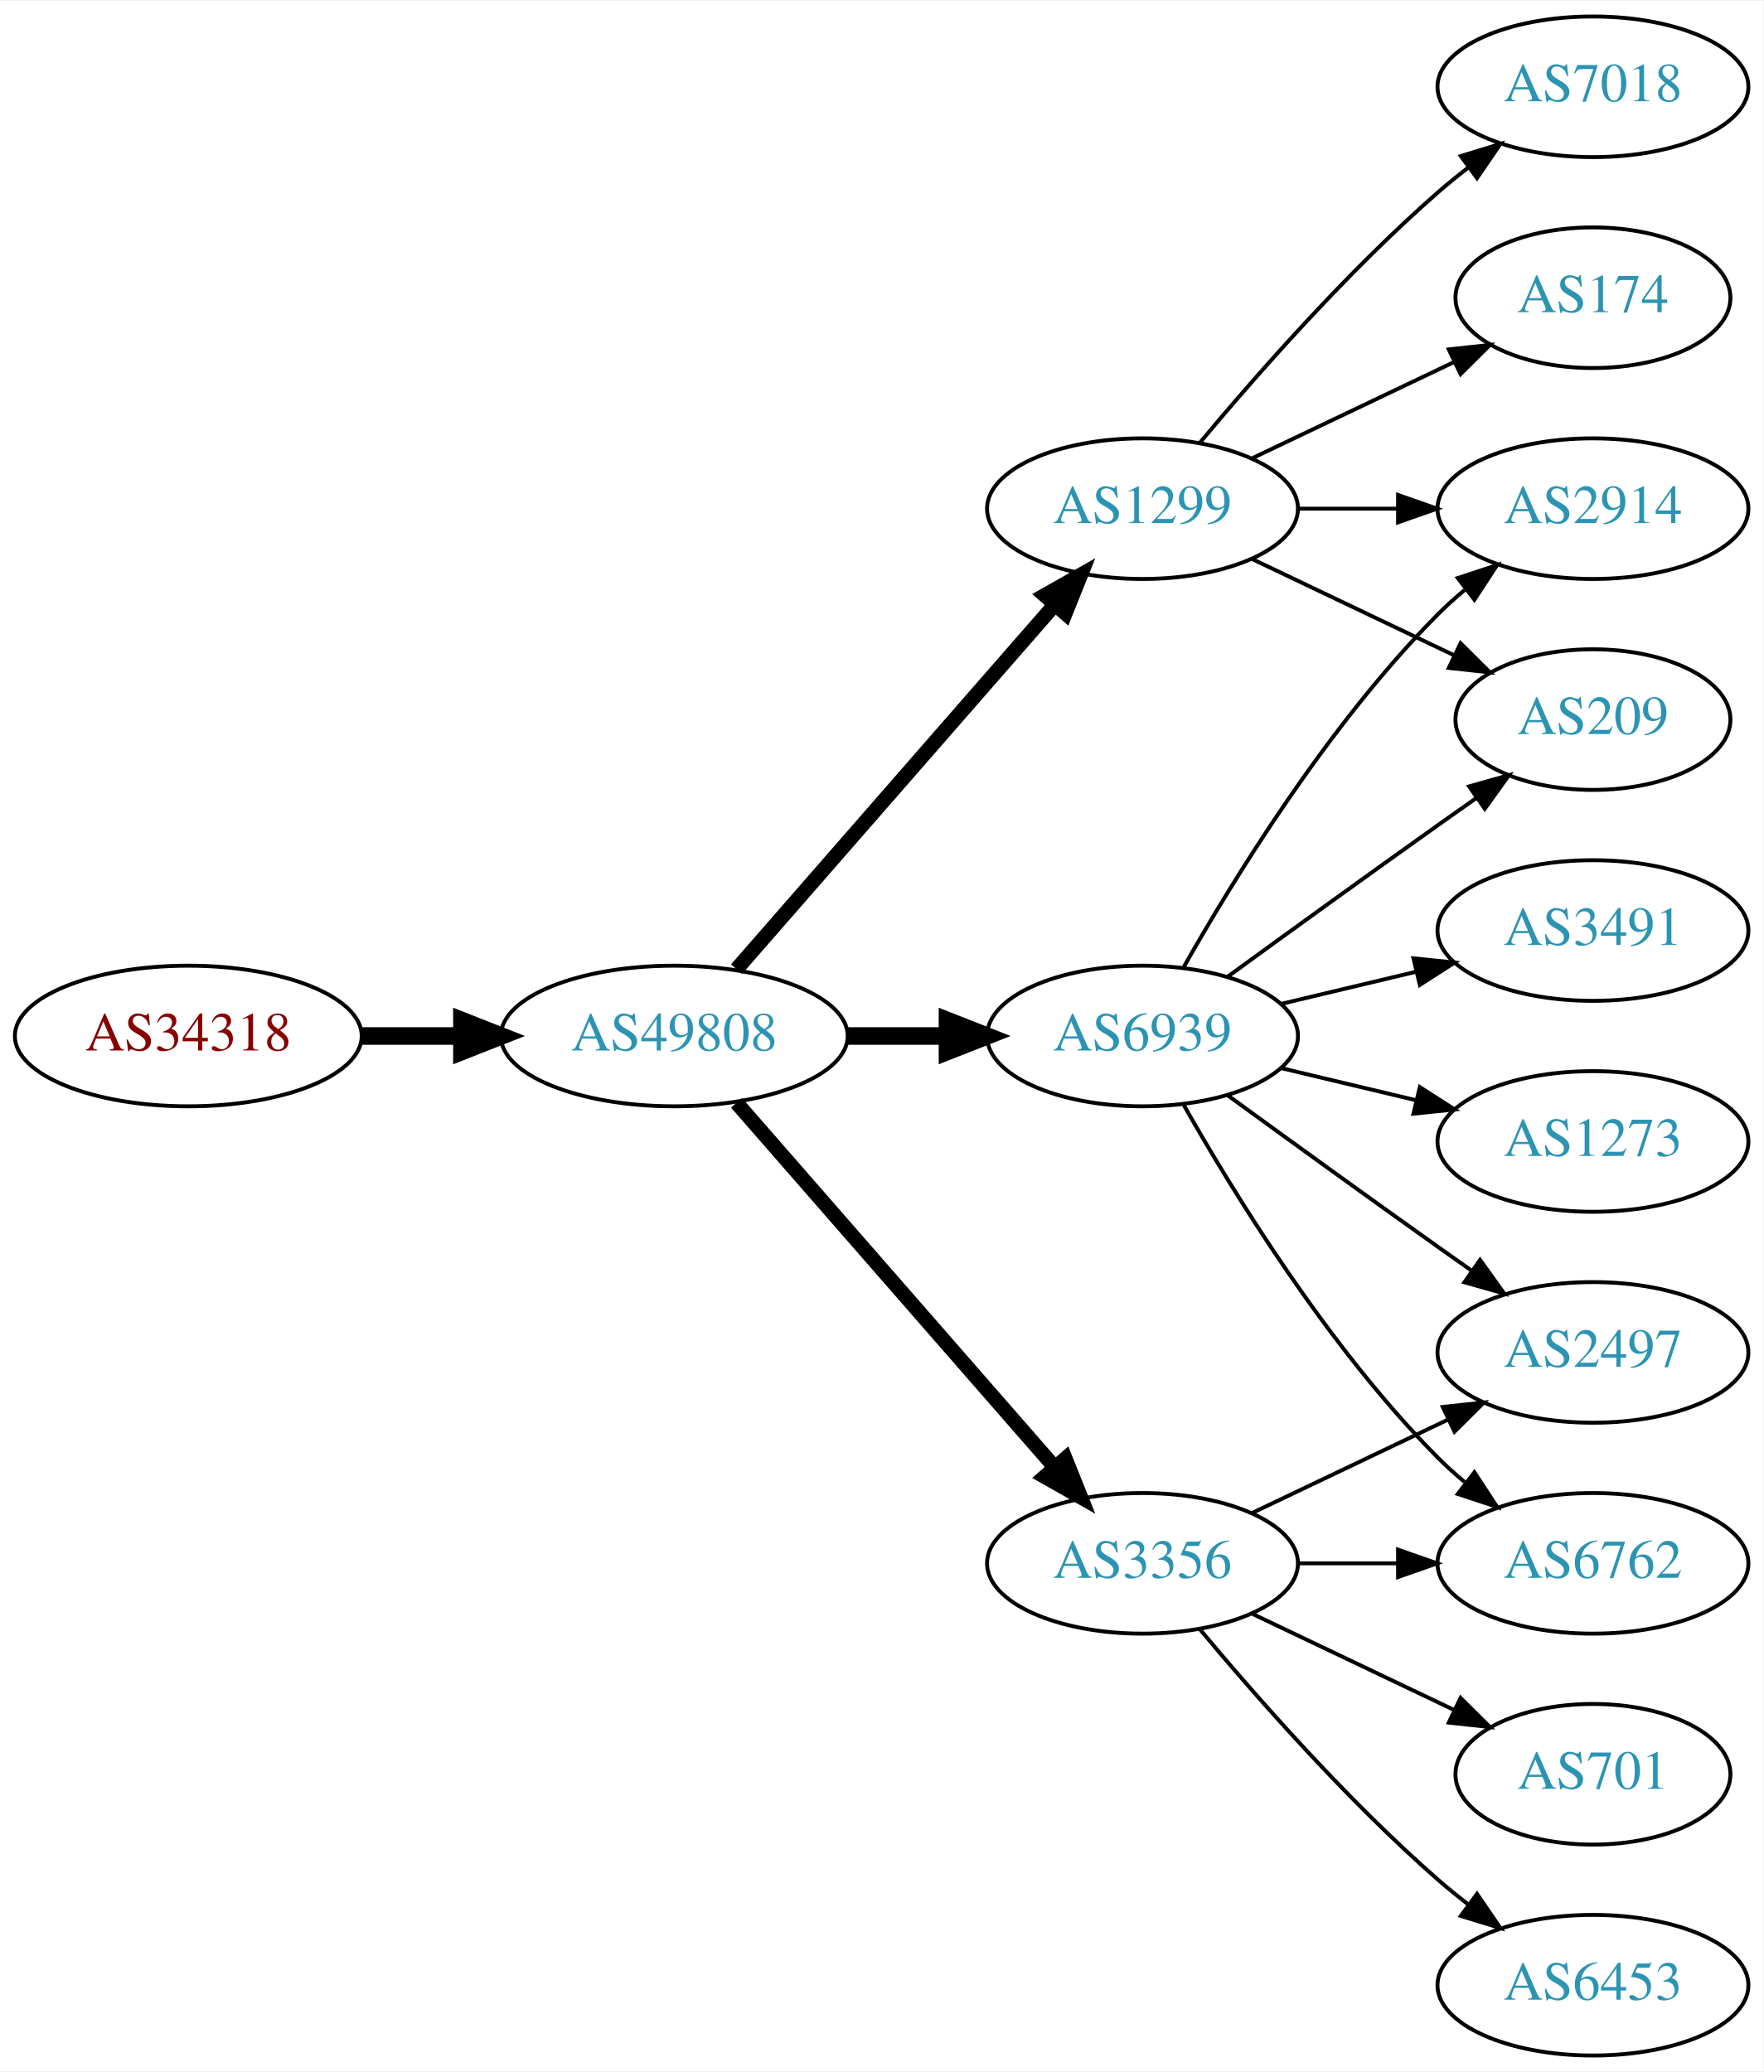
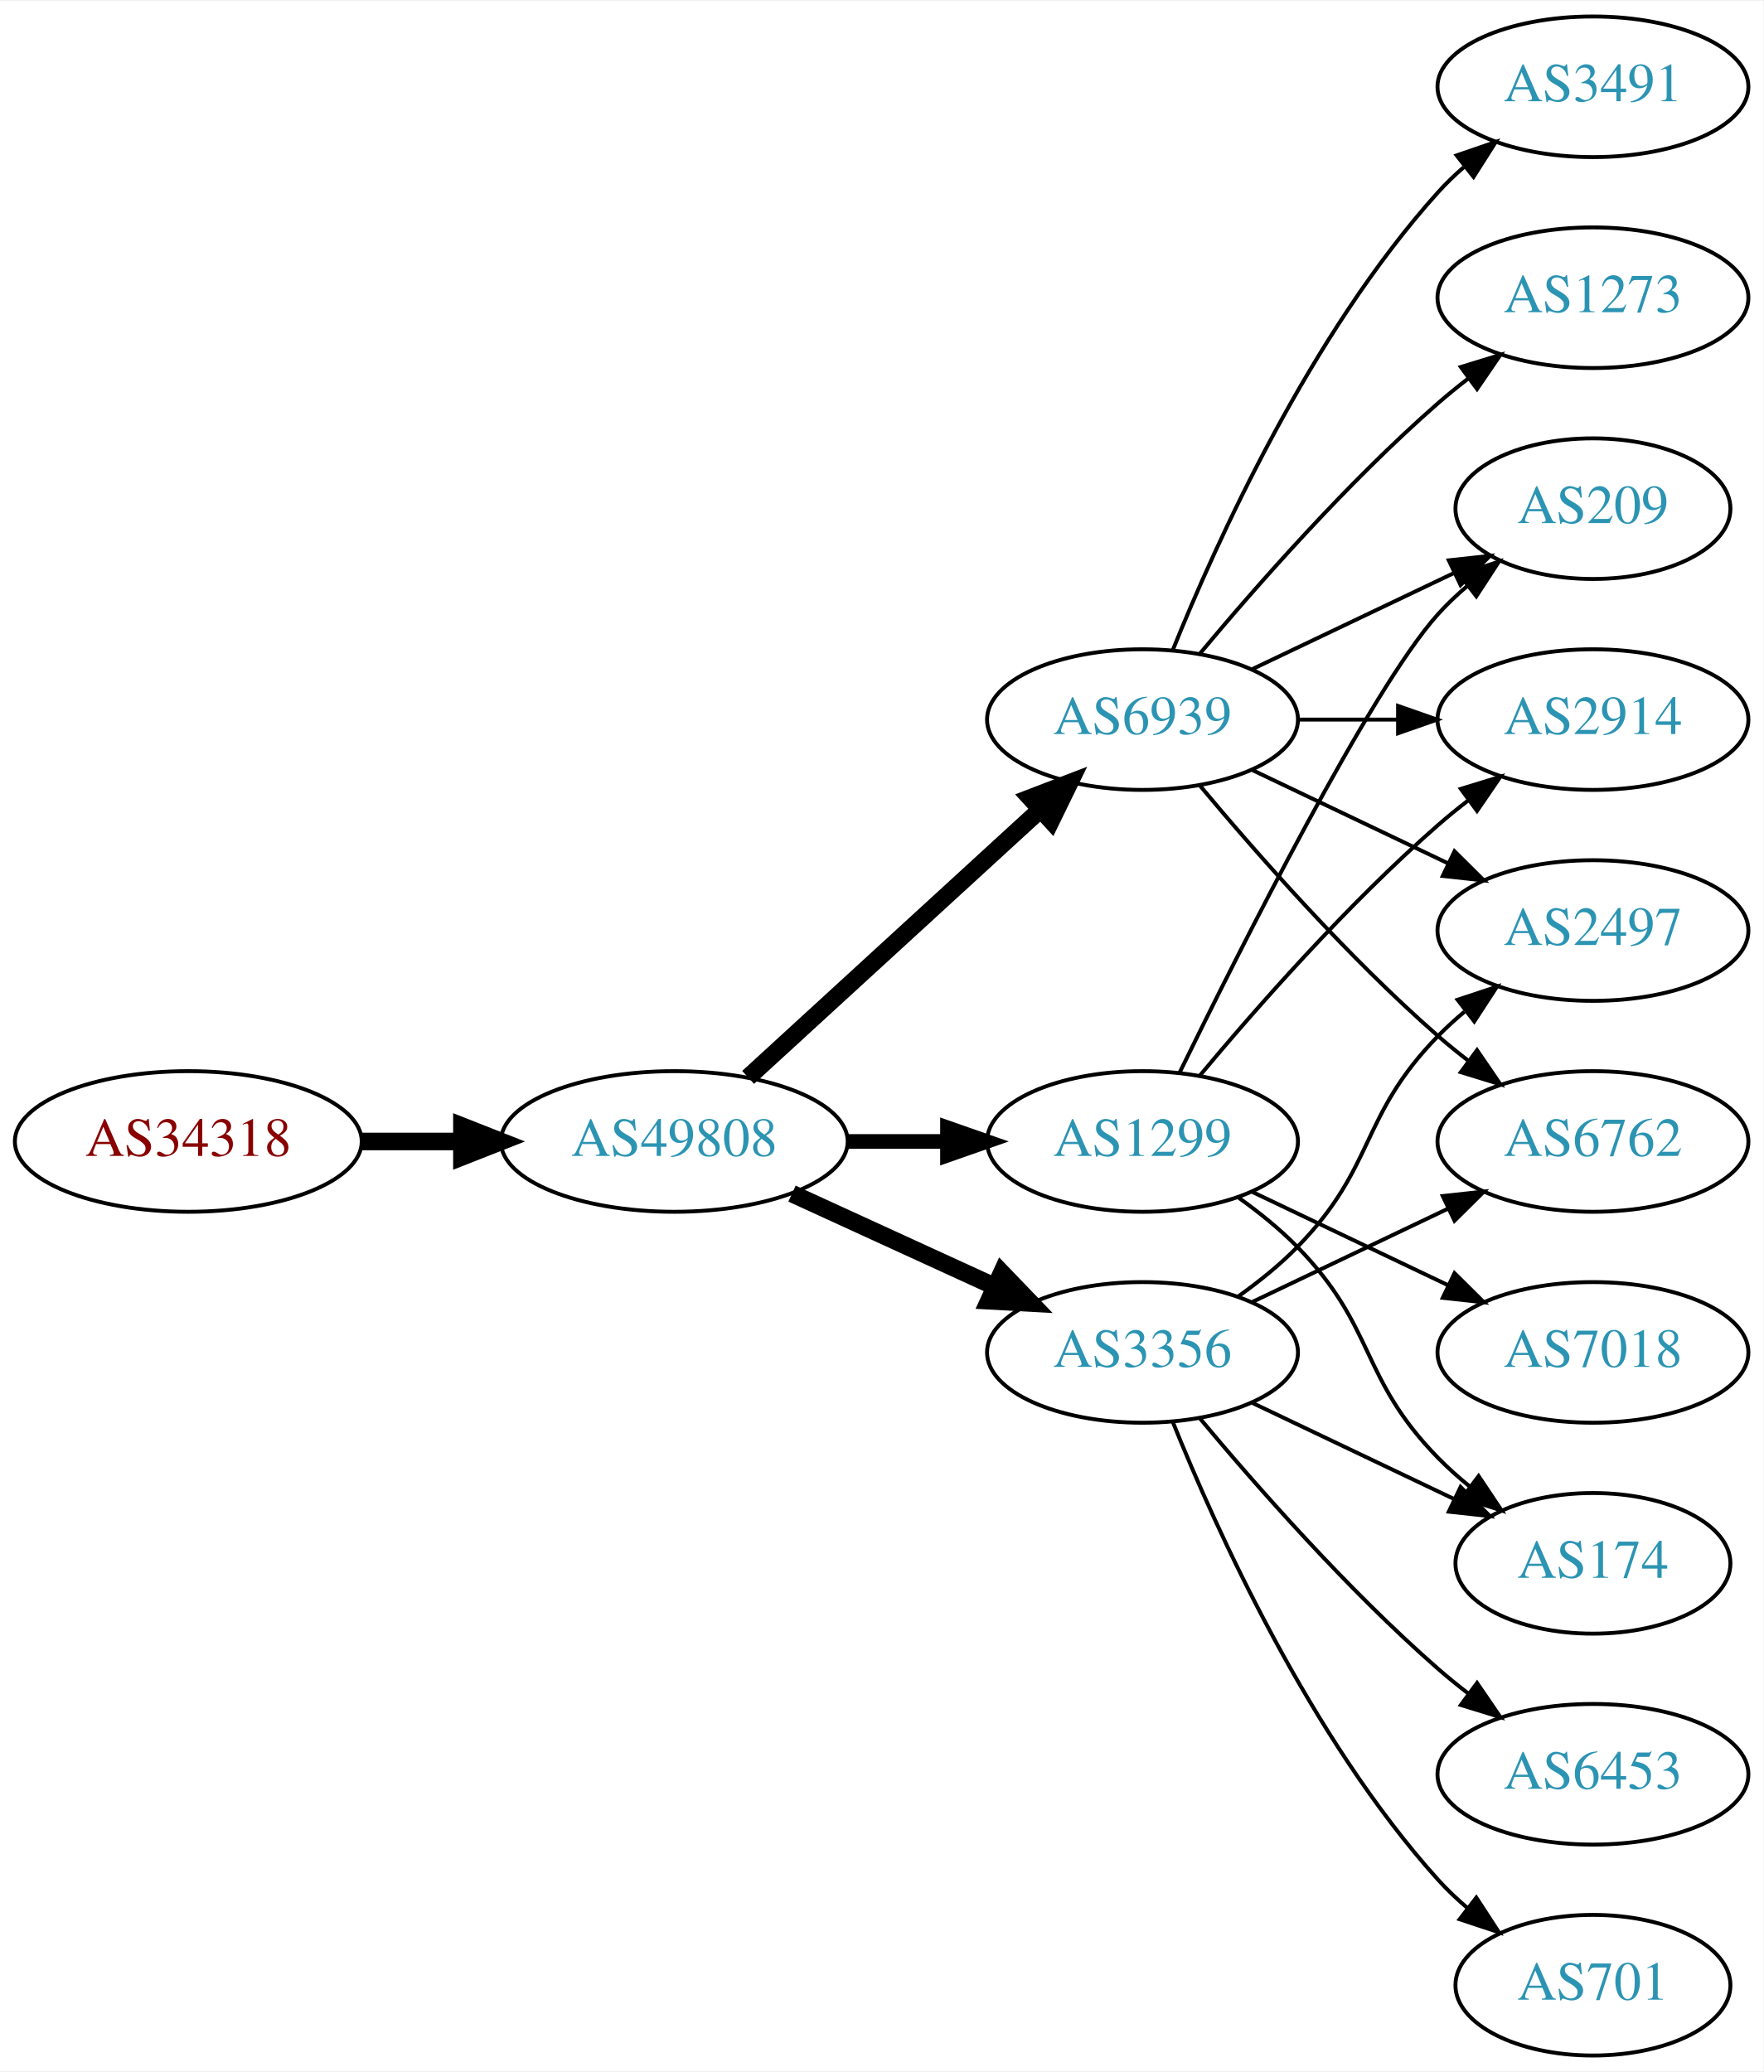
<svg xmlns="http://www.w3.org/2000/svg" xmlns:xlink="http://www.w3.org/1999/xlink" width="451pt" height="530pt" viewBox="0.00 0.00 451.37 530.00">
  <g id="graph0" class="graph" transform="scale(1 1) rotate(0) translate(4 526)">
    <polygon fill="white" stroke="none" points="-4,4 -4,-526 447.37,-526 447.37,4 -4,4" />
    <g id="node1" class="node">
      <g id="a_node1">
        <a xlink:href="/asn/34318" xlink:title="AS34318 ~ Flashnet GmbH [AT]">
-           <ellipse fill="#ffffff" stroke="black" cx="44.196" cy="-261" rx="44.393" ry="18" />
-           <text text-anchor="middle" x="44.196" y="-257.3" font-family="Times,serif" font-size="14.00" fill="#880000">AS34318</text>
+           <ellipse fill="#ffffff" stroke="black" cx="44.196" cy="-234" rx="44.393" ry="18" />
+           <text text-anchor="middle" x="44.196" y="-230.3" font-family="Times,serif" font-size="14.00" fill="#880000">AS34318</text>
        </a>
      </g>
    </g>
    <g id="node2" class="node">
      <g id="a_node2">
        <a xlink:href="/asn/49808" xlink:title="AS49808 ~ POWERSPEED-AS [AT]">
-           <ellipse fill="#ffffff" stroke="black" cx="168.588" cy="-261" rx="44.393" ry="18" />
-           <text text-anchor="middle" x="168.588" y="-257.3" font-family="Times,serif" font-size="14.00" fill="#2c94b3">AS49808</text>
+           <ellipse fill="#ffffff" stroke="black" cx="168.588" cy="-234" rx="44.393" ry="18" />
+           <text text-anchor="middle" x="168.588" y="-230.3" font-family="Times,serif" font-size="14.00" fill="#2c94b3">AS49808</text>
        </a>
      </g>
    </g>
    <g id="edge1" class="edge">
-       <path fill="none" stroke="black" stroke-width="4.5" d="M88.692,-261C96.898,-261 105.569,-261 114.041,-261" />
-       <polygon fill="black" stroke="black" stroke-width="4.5" points="114.233,-264.938 124.233,-261 114.233,-257.063 114.233,-264.938" />
+       <path fill="none" stroke="black" stroke-width="4.5" d="M88.692,-234C96.898,-234 105.569,-234 114.041,-234" />
+       <polygon fill="black" stroke="black" stroke-width="4.5" points="114.233,-237.938 124.233,-234 114.233,-230.063 114.233,-237.938" />
    </g>
    <g id="node3" class="node">
      <g id="a_node3">
-         <a xlink:href="/asn/1299" xlink:title="AS1299 ~ Telia Carrier [EU]">
-           <ellipse fill="#ffffff" stroke="black" cx="288.431" cy="-396" rx="39.794" ry="18" />
-           <text text-anchor="middle" x="288.431" y="-392.3" font-family="Times,serif" font-size="14.00" fill="#2c94b3">AS1299</text>
+         <a xlink:href="/asn/3356" xlink:title="AS3356 ~ LEVEL3 [US]">
+           <ellipse fill="#ffffff" stroke="black" cx="288.431" cy="-180" rx="39.794" ry="18" />
+           <text text-anchor="middle" x="288.431" y="-176.3" font-family="Times,serif" font-size="14.00" fill="#2c94b3">AS3356</text>
        </a>
      </g>
    </g>
    <g id="edge2" class="edge">
-       <path fill="none" stroke="black" stroke-width="3.75" d="M184.513,-278.098C205.056,-301.631 242.175,-344.155 265.771,-371.187" />
-       <polygon fill="black" stroke="black" stroke-width="3.75" points="263.414,-373.809 272.627,-379.041 268.688,-369.206 263.414,-373.809" />
+       <path fill="none" stroke="black" stroke-width="4.5" d="M198.718,-220.652C214.329,-213.498 233.727,-204.609 250.399,-196.97" />
+       <polygon fill="black" stroke="black" stroke-width="4.5" points="252.4,-200.384 259.851,-192.638 249.119,-193.225 252.4,-200.384" />
    </g>
    <g id="node4" class="node">
      <g id="a_node4">
-         <a xlink:href="/asn/6939" xlink:title="AS6939 ~ Hurricane Electric LLC [US]">
-           <ellipse fill="#ffffff" stroke="black" cx="288.431" cy="-261" rx="39.794" ry="18" />
-           <text text-anchor="middle" x="288.431" y="-257.3" font-family="Times,serif" font-size="14.00" fill="#2c94b3">AS6939</text>
+         <a xlink:href="/asn/1299" xlink:title="AS1299 ~ Telia Carrier [EU]">
+           <ellipse fill="#ffffff" stroke="black" cx="288.431" cy="-234" rx="39.794" ry="18" />
+           <text text-anchor="middle" x="288.431" y="-230.3" font-family="Times,serif" font-size="14.00" fill="#2c94b3">AS1299</text>
        </a>
      </g>
    </g>
    <g id="edge3" class="edge">
-       <path fill="none" stroke="black" stroke-width="4.5" d="M212.799,-261C221.112,-261 229.875,-261 238.357,-261" />
-       <polygon fill="black" stroke="black" stroke-width="4.5" points="238.516,-264.938 248.516,-261 238.516,-257.063 238.516,-264.938" />
+       <path fill="none" stroke="black" stroke-width="3.75" d="M212.799,-234C221.112,-234 229.875,-234 238.357,-234" />
+       <polygon fill="black" stroke="black" stroke-width="3.75" points="238.516,-237.5 248.516,-234 238.516,-230.5 238.516,-237.5" />
    </g>
    <g id="node5" class="node">
      <g id="a_node5">
-         <a xlink:href="/asn/3356" xlink:title="AS3356 ~ LEVEL3 [US]">
-           <ellipse fill="#ffffff" stroke="black" cx="288.431" cy="-126" rx="39.794" ry="18" />
-           <text text-anchor="middle" x="288.431" y="-122.3" font-family="Times,serif" font-size="14.00" fill="#2c94b3">AS3356</text>
+         <a xlink:href="/asn/6939" xlink:title="AS6939 ~ Hurricane Electric LLC [US]">
+           <ellipse fill="#ffffff" stroke="black" cx="288.431" cy="-342" rx="39.794" ry="18" />
+           <text text-anchor="middle" x="288.431" y="-338.3" font-family="Times,serif" font-size="14.00" fill="#2c94b3">AS6939</text>
        </a>
      </g>
    </g>
    <g id="edge4" class="edge">
-       <path fill="none" stroke="black" stroke-width="3.75" d="M184.513,-243.902C205.056,-220.369 242.175,-177.845 265.771,-150.813" />
-       <polygon fill="black" stroke="black" stroke-width="3.75" points="268.688,-152.794 272.627,-142.959 263.414,-148.191 268.688,-152.794" />
+       <path fill="none" stroke="black" stroke-width="4.5" d="M187.486,-250.403C207.414,-268.667 239.772,-298.322 262.249,-318.921" />
+       <polygon fill="black" stroke="black" stroke-width="4.5" points="259.718,-321.943 269.751,-325.797 265.039,-316.137 259.718,-321.943" />
    </g>
    <g id="node6" class="node">
      <g id="a_node6">
-         <a xlink:href="/asn/7018" xlink:title="AS7018 ~ AT&amp;T Services, Inc. [US]">
-           <ellipse fill="#ffffff" stroke="black" cx="403.724" cy="-504" rx="39.794" ry="18" />
-           <text text-anchor="middle" x="403.724" y="-500.3" font-family="Times,serif" font-size="14.00" fill="#2c94b3">AS7018</text>
+         <a xlink:href="/asn/2497" xlink:title="AS2497 ~ Internet Initiative Japan Inc. [JP]">
+           <ellipse fill="#ffffff" stroke="black" cx="403.724" cy="-288" rx="39.794" ry="18" />
+           <text text-anchor="middle" x="403.724" y="-284.3" font-family="Times,serif" font-size="14.00" fill="#2c94b3">AS2497</text>
        </a>
      </g>
    </g>
    <g id="edge5" class="edge">
-       <path fill="none" stroke="black" d="M303.061,-412.817C317.343,-429.929 340.89,-456.745 364.077,-477 366.543,-479.154 369.182,-481.294 371.879,-483.372" />
-       <polygon fill="black" stroke="black" points="369.904,-486.264 380.033,-489.37 374.052,-480.625 369.904,-486.264" />
+       <path fill="none" stroke="black" d="M313.025,-194.389C318.281,-198.148 323.613,-202.437 328.077,-207 348.25,-227.617 343.905,-240.383 364.077,-261 366.17,-263.139 368.453,-265.218 370.83,-267.21" />
+       <polygon fill="black" stroke="black" points="369.074,-270.275 379.13,-273.611 373.349,-264.732 369.074,-270.275" />
    </g>
    <g id="node7" class="node">
      <g id="a_node7">
-         <a xlink:href="/asn/2914" xlink:title="AS2914 ~ NTT America, Inc. [US]">
-           <ellipse fill="#ffffff" stroke="black" cx="403.724" cy="-396" rx="39.794" ry="18" />
-           <text text-anchor="middle" x="403.724" y="-392.3" font-family="Times,serif" font-size="14.00" fill="#2c94b3">AS2914</text>
+         <a xlink:href="/asn/6453" xlink:title="AS6453 ~ TATA COMMUNICATIONS (AMERICA) INC [US]">
+           <ellipse fill="#ffffff" stroke="black" cx="403.724" cy="-72" rx="39.794" ry="18" />
+           <text text-anchor="middle" x="403.724" y="-68.3" font-family="Times,serif" font-size="14.00" fill="#2c94b3">AS6453</text>
        </a>
      </g>
    </g>
    <g id="edge6" class="edge">
-       <path fill="none" stroke="black" d="M328.103,-396C336.306,-396 345.07,-396 353.602,-396" />
-       <polygon fill="black" stroke="black" points="353.841,-399.5 363.841,-396 353.841,-392.5 353.841,-399.5" />
+       <path fill="none" stroke="black" d="M303.061,-163.183C317.343,-146.071 340.89,-119.255 364.077,-99 366.543,-96.846 369.182,-94.706 371.879,-92.628" />
+       <polygon fill="black" stroke="black" points="374.052,-95.375 380.033,-86.63 369.904,-89.736 374.052,-95.375" />
    </g>
    <g id="node8" class="node">
      <g id="a_node8">
-         <a xlink:href="/asn/174" xlink:title="AS174 ~ Cogent Communications [US]">
-           <ellipse fill="#ffffff" stroke="black" cx="403.724" cy="-450" rx="35.194" ry="18" />
-           <text text-anchor="middle" x="403.724" y="-446.3" font-family="Times,serif" font-size="14.00" fill="#2c94b3">AS174</text>
+         <a xlink:href="/asn/6762" xlink:title="AS6762 ~ TELECOM ITALIA SPARKLE S.p.A. [IT]">
+           <ellipse fill="#ffffff" stroke="black" cx="403.724" cy="-234" rx="39.794" ry="18" />
+           <text text-anchor="middle" x="403.724" y="-230.3" font-family="Times,serif" font-size="14.00" fill="#2c94b3">AS6762</text>
        </a>
      </g>
    </g>
    <g id="edge7" class="edge">
-       <path fill="none" stroke="black" d="M316.567,-408.934C331.999,-416.29 351.485,-425.577 368.02,-433.459" />
-       <polygon fill="black" stroke="black" points="366.828,-436.768 377.361,-437.911 369.84,-430.449 366.828,-436.768" />
+       <path fill="none" stroke="black" d="M316.567,-192.934C331.561,-200.081 350.382,-209.052 366.605,-216.785" />
+       <polygon fill="black" stroke="black" points="365.276,-220.028 375.809,-221.171 368.288,-213.709 365.276,-220.028" />
    </g>
    <g id="node9" class="node">
      <g id="a_node9">
-         <a xlink:href="/asn/209" xlink:title="AS209 ~ CenturyLink Communications, LLC [US]">
-           <ellipse fill="#ffffff" stroke="black" cx="403.724" cy="-342" rx="35.194" ry="18" />
-           <text text-anchor="middle" x="403.724" y="-338.3" font-family="Times,serif" font-size="14.00" fill="#2c94b3">AS209</text>
+         <a xlink:href="/asn/174" xlink:title="AS174 ~ Cogent Communications [US]">
+           <ellipse fill="#ffffff" stroke="black" cx="403.724" cy="-126" rx="35.194" ry="18" />
+           <text text-anchor="middle" x="403.724" y="-122.3" font-family="Times,serif" font-size="14.00" fill="#2c94b3">AS174</text>
        </a>
      </g>
    </g>
    <g id="edge8" class="edge">
-       <path fill="none" stroke="black" d="M316.567,-383.066C331.999,-375.71 351.485,-366.423 368.02,-358.541" />
-       <polygon fill="black" stroke="black" points="369.84,-361.551 377.361,-354.089 366.828,-355.232 369.84,-361.551" />
-     </g>
-     <g id="edge12" class="edge">
-       <path fill="none" stroke="black" d="M298.891,-278.49C311.672,-301.096 336.105,-340.886 364.077,-369 366.188,-371.121 368.484,-373.188 370.87,-375.171" />
-       <polygon fill="black" stroke="black" points="369.122,-378.242 379.185,-381.556 373.385,-372.69 369.122,-378.242" />
-     </g>
-     <g id="edge9" class="edge">
-       <path fill="none" stroke="black" d="M310.279,-276.222C325.213,-287.091 345.827,-302.025 364.077,-315 367.288,-317.282 370.657,-319.661 374.011,-322.018" />
-       <polygon fill="black" stroke="black" points="372.023,-324.899 382.222,-327.77 376.039,-319.166 372.023,-324.899" />
+       <path fill="none" stroke="black" d="M316.567,-167.066C331.999,-159.71 351.485,-150.423 368.02,-142.541" />
+       <polygon fill="black" stroke="black" points="369.84,-145.551 377.361,-138.089 366.828,-139.232 369.84,-145.551" />
    </g>
    <g id="node10" class="node">
      <g id="a_node10">
-         <a xlink:href="/asn/3491" xlink:title="AS3491 ~ PCCW Global, Inc. [US]">
-           <ellipse fill="#ffffff" stroke="black" cx="403.724" cy="-288" rx="39.794" ry="18" />
-           <text text-anchor="middle" x="403.724" y="-284.3" font-family="Times,serif" font-size="14.00" fill="#2c94b3">AS3491</text>
-         </a>
-       </g>
-     </g>
-     <g id="edge10" class="edge">
-       <path fill="none" stroke="black" d="M324.038,-269.248C334.909,-271.838 347.064,-274.735 358.506,-277.462" />
-       <polygon fill="black" stroke="black" points="357.789,-280.889 368.328,-279.803 359.412,-274.08 357.789,-280.889" />
+         <a xlink:href="/asn/701" xlink:title="AS701 ~ UUNET [US]">
+           <ellipse fill="#ffffff" stroke="black" cx="403.724" cy="-18" rx="35.194" ry="18" />
+           <text text-anchor="middle" x="403.724" y="-14.3" font-family="Times,serif" font-size="14.00" fill="#2c94b3">AS701</text>
+         </a>
+       </g>
+     </g>
+     <g id="edge9" class="edge">
+       <path fill="none" stroke="black" d="M296.179,-162.213C307.23,-134.757 331.283,-81.422 364.077,-45 366.393,-42.428 368.998,-39.969 371.733,-37.657" />
+       <polygon fill="black" stroke="black" points="373.871,-40.428 379.656,-31.552 369.599,-34.883 373.871,-40.428" />
+     </g>
+     <g id="edge12" class="edge">
+       <path fill="none" stroke="black" d="M313.025,-219.611C318.281,-215.852 323.613,-211.563 328.077,-207 348.25,-186.383 343.905,-173.617 364.077,-153 366.556,-150.466 369.303,-148.017 372.156,-145.696" />
+       <polygon fill="black" stroke="black" points="374.458,-148.343 380.341,-139.532 370.247,-142.752 374.458,-148.343" />
    </g>
    <g id="node11" class="node">
      <g id="a_node11">
-         <a xlink:href="/asn/2497" xlink:title="AS2497 ~ Internet Initiative Japan Inc. [JP]">
-           <ellipse fill="#ffffff" stroke="black" cx="403.724" cy="-180" rx="39.794" ry="18" />
-           <text text-anchor="middle" x="403.724" y="-176.3" font-family="Times,serif" font-size="14.00" fill="#2c94b3">AS2497</text>
-         </a>
-       </g>
-     </g>
-     <g id="edge11" class="edge">
-       <path fill="none" stroke="black" d="M310.279,-245.778C325.213,-234.909 345.827,-219.975 364.077,-207 366.898,-204.995 369.841,-202.915 372.789,-200.841" />
-       <polygon fill="black" stroke="black" points="374.835,-203.681 381.013,-195.074 370.816,-197.95 374.835,-203.681" />
+         <a xlink:href="/asn/209" xlink:title="AS209 ~ CenturyLink Communications, LLC [US]">
+           <ellipse fill="#ffffff" stroke="black" cx="403.724" cy="-396" rx="35.194" ry="18" />
+           <text text-anchor="middle" x="403.724" y="-392.3" font-family="Times,serif" font-size="14.00" fill="#2c94b3">AS209</text>
+         </a>
+       </g>
+     </g>
+     <g id="edge10" class="edge">
+       <path fill="none" stroke="black" d="M297.869,-251.511C313.487,-283.509 346.874,-349.893 364.077,-369 366.393,-371.572 368.998,-374.03 371.733,-376.343" />
+       <polygon fill="black" stroke="black" points="369.599,-379.117 379.656,-382.448 373.871,-373.572 369.599,-379.117" />
    </g>
    <g id="node12" class="node">
      <g id="a_node12">
-         <a xlink:href="/asn/6762" xlink:title="AS6762 ~ TELECOM ITALIA SPARKLE S.p.A. [IT]">
-           <ellipse fill="#ffffff" stroke="black" cx="403.724" cy="-126" rx="39.794" ry="18" />
-           <text text-anchor="middle" x="403.724" y="-122.3" font-family="Times,serif" font-size="14.00" fill="#2c94b3">AS6762</text>
-         </a>
-       </g>
-     </g>
-     <g id="edge13" class="edge">
-       <path fill="none" stroke="black" d="M298.891,-243.51C311.672,-220.904 336.105,-181.114 364.077,-153 366.188,-150.879 368.484,-148.812 370.87,-146.829" />
-       <polygon fill="black" stroke="black" points="373.385,-149.31 379.185,-140.444 369.122,-143.758 373.385,-149.31" />
+         <a xlink:href="/asn/7018" xlink:title="AS7018 ~ AT&amp;T Services, Inc. [US]">
+           <ellipse fill="#ffffff" stroke="black" cx="403.724" cy="-180" rx="39.794" ry="18" />
+           <text text-anchor="middle" x="403.724" y="-176.3" font-family="Times,serif" font-size="14.00" fill="#2c94b3">AS7018</text>
+         </a>
+       </g>
+     </g>
+     <g id="edge11" class="edge">
+       <path fill="none" stroke="black" d="M316.567,-221.066C331.561,-213.919 350.382,-204.948 366.605,-197.215" />
+       <polygon fill="black" stroke="black" points="368.288,-200.291 375.809,-192.829 365.276,-193.972 368.288,-200.291" />
    </g>
    <g id="node13" class="node">
      <g id="a_node13">
-         <a xlink:href="/asn/1273" xlink:title="AS1273 ~ Vodafone Group PLC [EU]">
-           <ellipse fill="#ffffff" stroke="black" cx="403.724" cy="-234" rx="39.794" ry="18" />
-           <text text-anchor="middle" x="403.724" y="-230.3" font-family="Times,serif" font-size="14.00" fill="#2c94b3">AS1273</text>
-         </a>
-       </g>
+         <a xlink:href="/asn/2914" xlink:title="AS2914 ~ NTT America, Inc. [US]">
+           <ellipse fill="#ffffff" stroke="black" cx="403.724" cy="-342" rx="39.794" ry="18" />
+           <text text-anchor="middle" x="403.724" y="-338.3" font-family="Times,serif" font-size="14.00" fill="#2c94b3">AS2914</text>
+         </a>
+       </g>
+     </g>
+     <g id="edge13" class="edge">
+       <path fill="none" stroke="black" d="M303.061,-250.817C317.343,-267.929 340.89,-294.745 364.077,-315 366.543,-317.154 369.182,-319.294 371.879,-321.372" />
+       <polygon fill="black" stroke="black" points="369.904,-324.264 380.033,-327.37 374.052,-318.625 369.904,-324.264" />
    </g>
    <g id="edge14" class="edge">
-       <path fill="none" stroke="black" d="M324.038,-252.752C334.909,-250.162 347.064,-247.265 358.506,-244.538" />
-       <polygon fill="black" stroke="black" points="359.412,-247.92 368.328,-242.197 357.789,-241.111 359.412,-247.92" />
-     </g>
-     <g id="edge16" class="edge">
-       <path fill="none" stroke="black" d="M316.567,-138.934C331.561,-146.081 350.382,-155.052 366.605,-162.785" />
-       <polygon fill="black" stroke="black" points="365.276,-166.028 375.809,-167.171 368.288,-159.709 365.276,-166.028" />
-     </g>
-     <g id="edge18" class="edge">
-       <path fill="none" stroke="black" d="M328.103,-126C336.306,-126 345.07,-126 353.602,-126" />
-       <polygon fill="black" stroke="black" points="353.841,-129.5 363.841,-126 353.841,-122.5 353.841,-129.5" />
+       <path fill="none" stroke="black" d="M316.567,-329.066C331.561,-321.919 350.382,-312.948 366.605,-305.215" />
+       <polygon fill="black" stroke="black" points="368.288,-308.291 375.809,-300.829 365.276,-301.972 368.288,-308.291" />
+     </g>
+     <g id="edge15" class="edge">
+       <path fill="none" stroke="black" d="M303.061,-325.183C317.343,-308.071 340.89,-281.255 364.077,-261 366.543,-258.846 369.182,-256.706 371.879,-254.628" />
+       <polygon fill="black" stroke="black" points="374.052,-257.375 380.033,-248.63 369.904,-251.736 374.052,-257.375" />
+     </g>
+     <g id="edge17" class="edge">
+       <path fill="none" stroke="black" d="M316.567,-354.934C331.999,-362.29 351.485,-371.577 368.02,-379.459" />
+       <polygon fill="black" stroke="black" points="366.828,-382.768 377.361,-383.911 369.84,-376.449 366.828,-382.768" />
+     </g>
+     <g id="edge19" class="edge">
+       <path fill="none" stroke="black" d="M328.103,-342C336.306,-342 345.07,-342 353.602,-342" />
+       <polygon fill="black" stroke="black" points="353.841,-345.5 363.841,-342 353.841,-338.5 353.841,-345.5" />
    </g>
    <g id="node14" class="node">
      <g id="a_node14">
-         <a xlink:href="/asn/701" xlink:title="AS701 ~ UUNET [US]">
-           <ellipse fill="#ffffff" stroke="black" cx="403.724" cy="-72" rx="35.194" ry="18" />
-           <text text-anchor="middle" x="403.724" y="-68.3" font-family="Times,serif" font-size="14.00" fill="#2c94b3">AS701</text>
-         </a>
-       </g>
-     </g>
-     <g id="edge15" class="edge">
-       <path fill="none" stroke="black" d="M316.567,-113.066C331.999,-105.71 351.485,-96.423 368.02,-88.541" />
-       <polygon fill="black" stroke="black" points="369.84,-91.551 377.361,-84.089 366.828,-85.232 369.84,-91.551" />
+         <a xlink:href="/asn/3491" xlink:title="AS3491 ~ PCCW Global, Inc. [US]">
+           <ellipse fill="#ffffff" stroke="black" cx="403.724" cy="-504" rx="39.794" ry="18" />
+           <text text-anchor="middle" x="403.724" y="-500.3" font-family="Times,serif" font-size="14.00" fill="#2c94b3">AS3491</text>
+         </a>
+       </g>
+     </g>
+     <g id="edge16" class="edge">
+       <path fill="none" stroke="black" d="M296.179,-359.787C307.23,-387.243 331.283,-440.578 364.077,-477 366.08,-479.224 368.298,-481.363 370.631,-483.397" />
+       <polygon fill="black" stroke="black" points="368.829,-486.433 378.85,-489.873 373.161,-480.935 368.829,-486.433" />
    </g>
    <g id="node15" class="node">
      <g id="a_node15">
-         <a xlink:href="/asn/6453" xlink:title="AS6453 ~ TATA COMMUNICATIONS (AMERICA) INC [US]">
-           <ellipse fill="#ffffff" stroke="black" cx="403.724" cy="-18" rx="39.794" ry="18" />
-           <text text-anchor="middle" x="403.724" y="-14.3" font-family="Times,serif" font-size="14.00" fill="#2c94b3">AS6453</text>
-         </a>
-       </g>
-     </g>
-     <g id="edge17" class="edge">
-       <path fill="none" stroke="black" d="M303.061,-109.183C317.343,-92.071 340.89,-65.255 364.077,-45 366.543,-42.846 369.182,-40.706 371.879,-38.628" />
-       <polygon fill="black" stroke="black" points="374.052,-41.375 380.033,-32.63 369.904,-35.736 374.052,-41.375" />
+         <a xlink:href="/asn/1273" xlink:title="AS1273 ~ Vodafone Group PLC [EU]">
+           <ellipse fill="#ffffff" stroke="black" cx="403.724" cy="-450" rx="39.794" ry="18" />
+           <text text-anchor="middle" x="403.724" y="-446.3" font-family="Times,serif" font-size="14.00" fill="#2c94b3">AS1273</text>
+         </a>
+       </g>
+     </g>
+     <g id="edge18" class="edge">
+       <path fill="none" stroke="black" d="M303.061,-358.817C317.343,-375.929 340.89,-402.745 364.077,-423 366.543,-425.154 369.182,-427.294 371.879,-429.372" />
+       <polygon fill="black" stroke="black" points="369.904,-432.264 380.033,-435.37 374.052,-426.625 369.904,-432.264" />
    </g>
  </g>
</svg>
